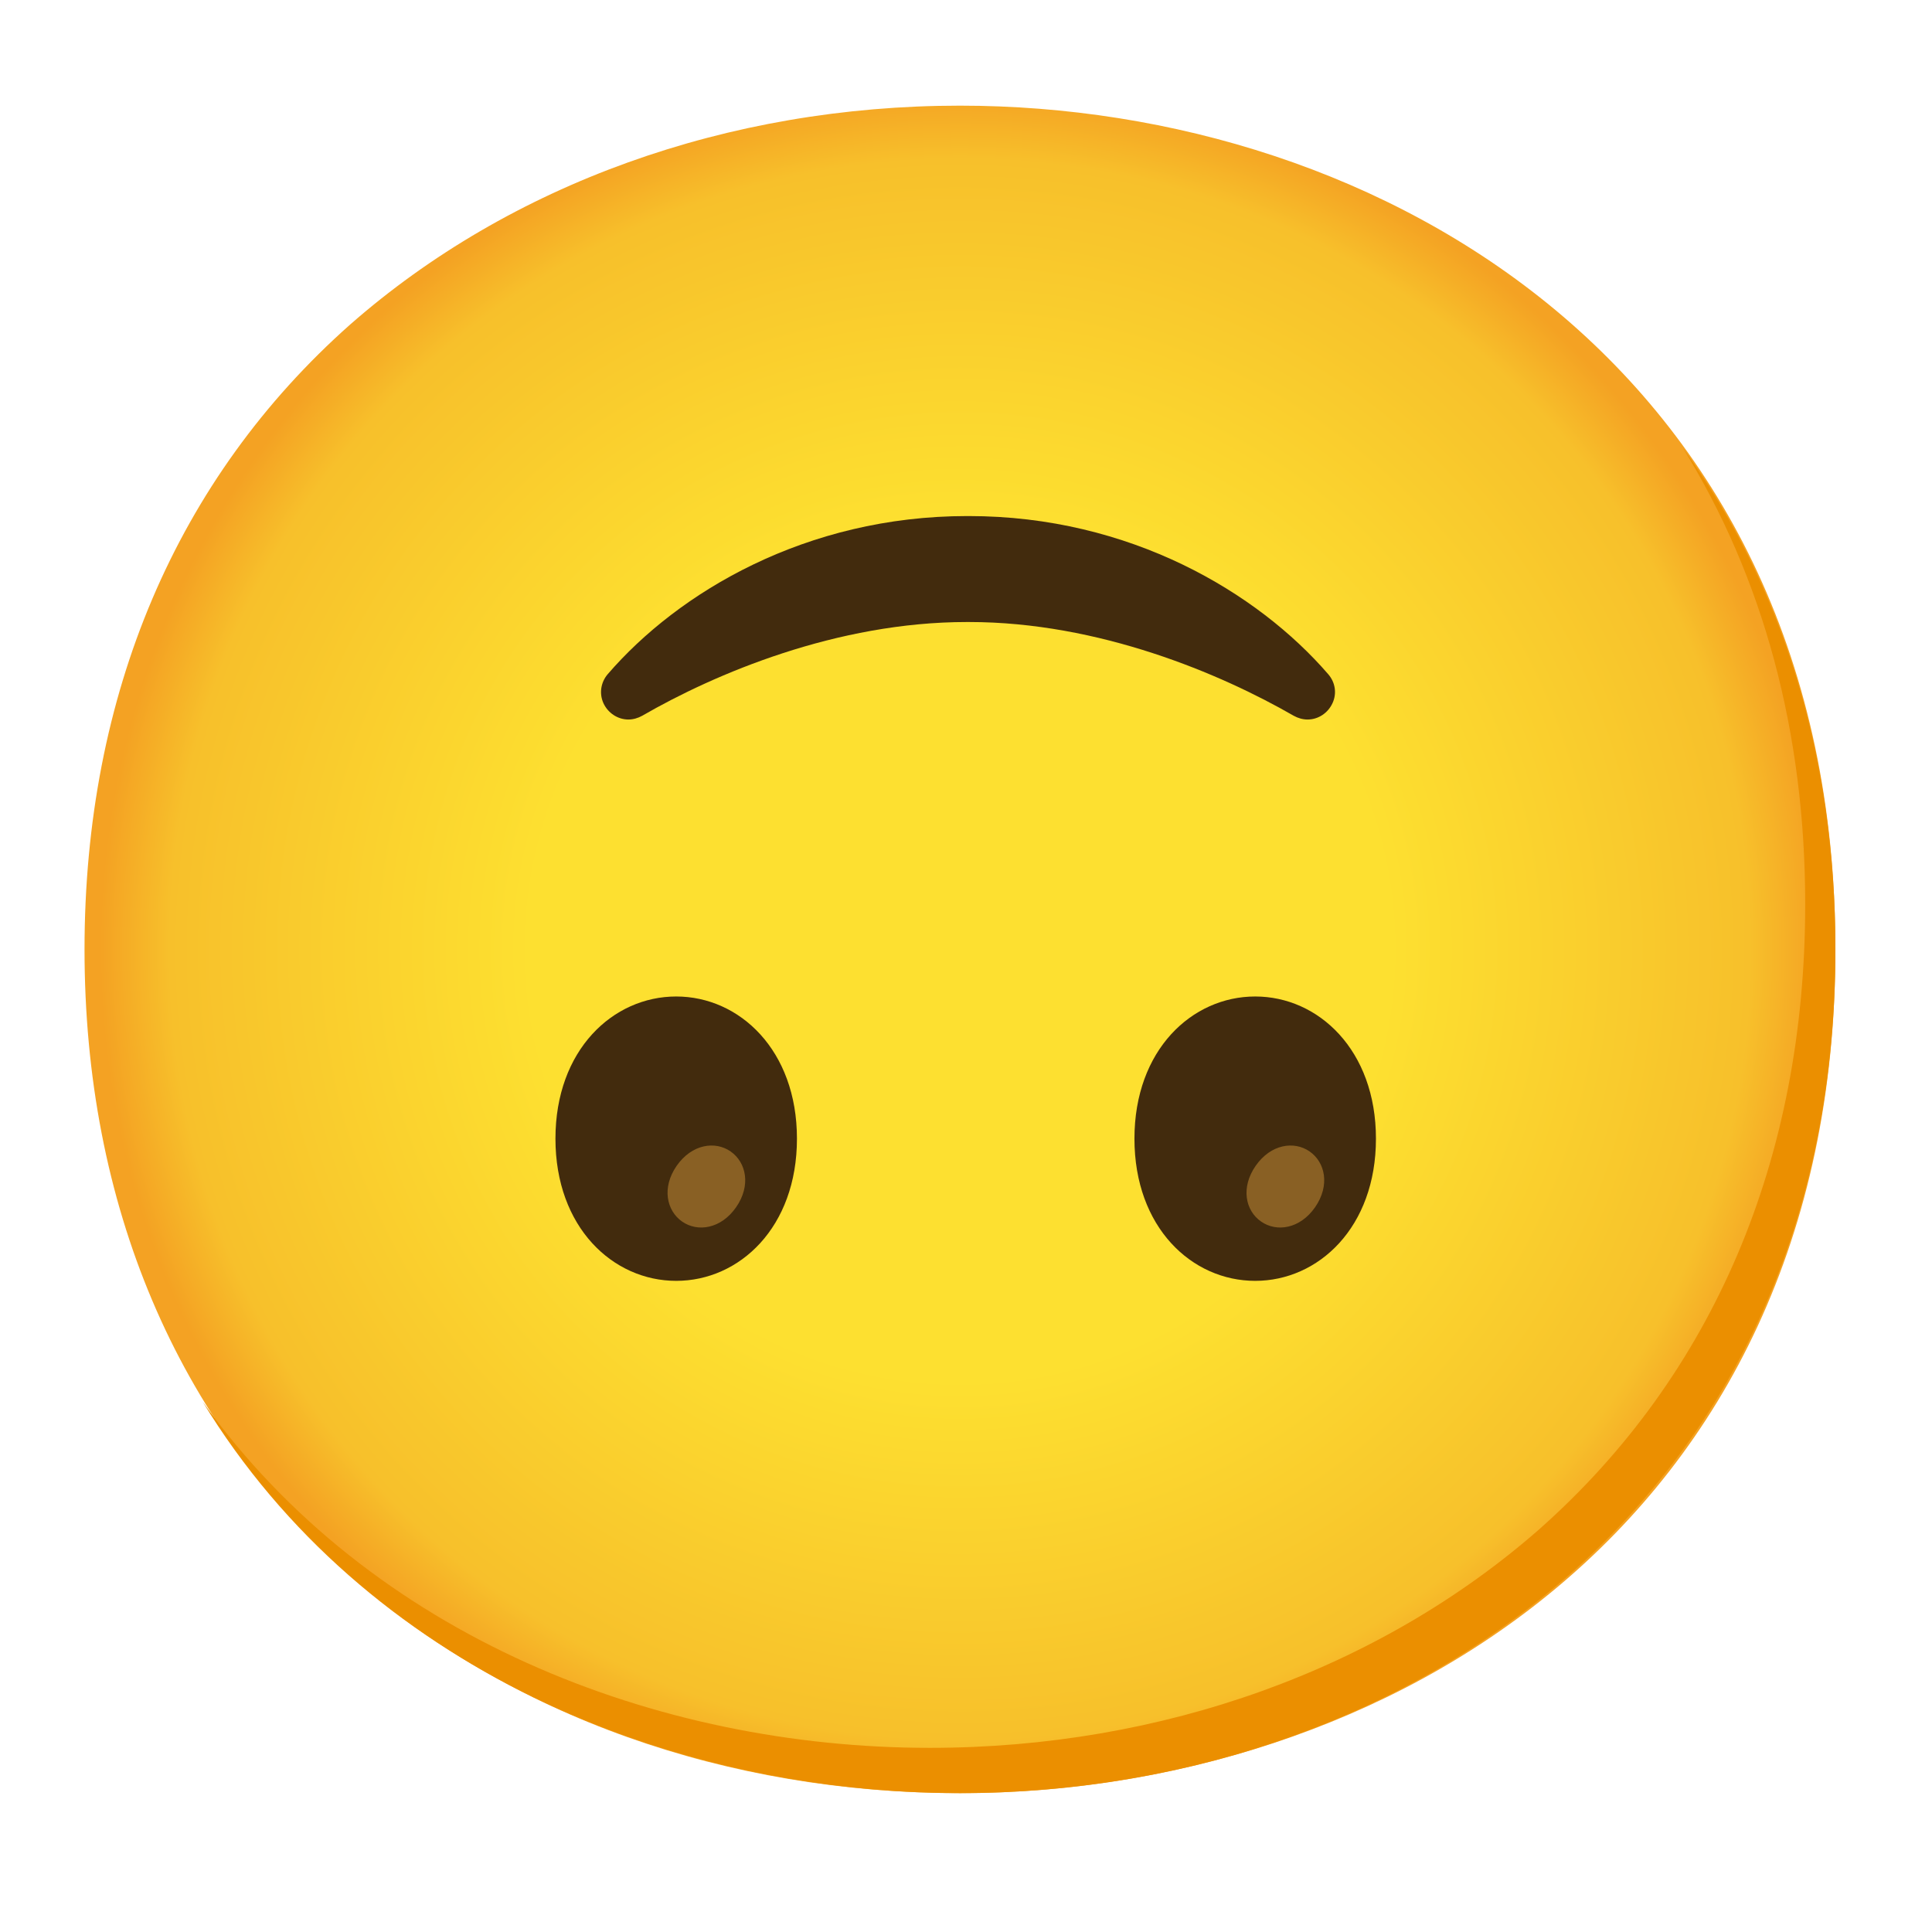
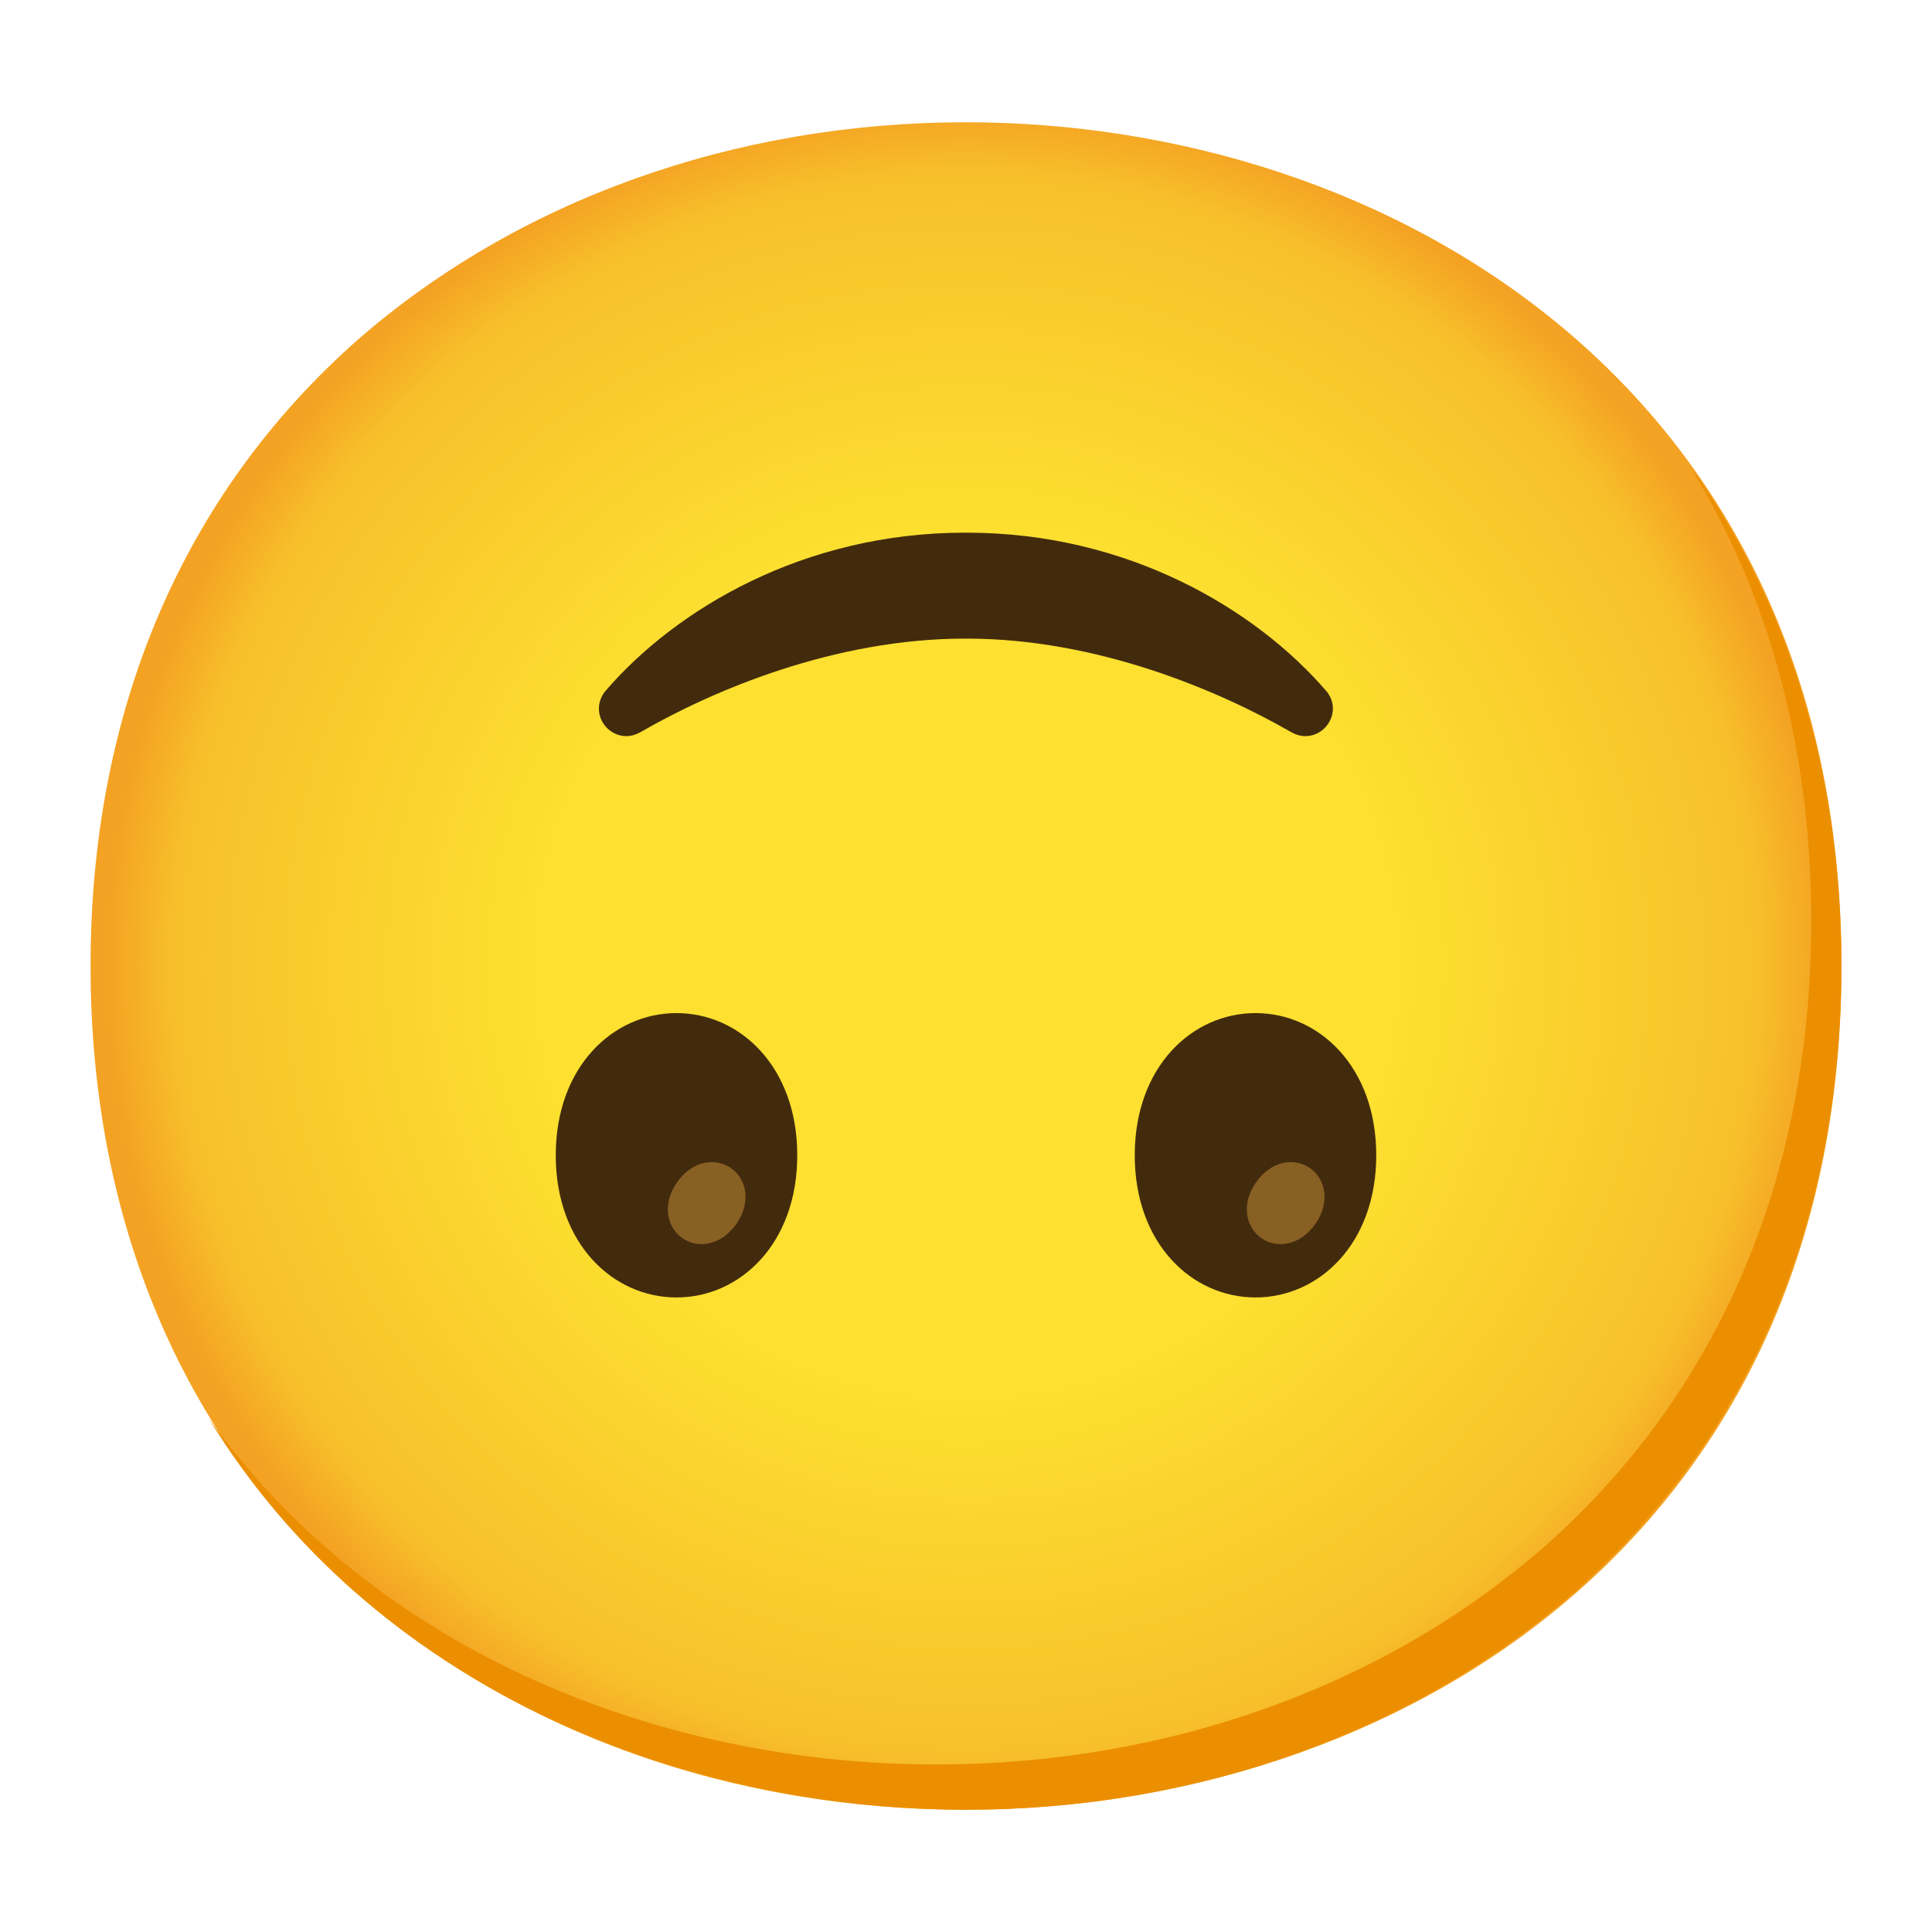
- <svg xmlns="http://www.w3.org/2000/svg" enable-background="new 0 0 128 128" viewBox="0 0 128 128">
-   <radialGradient id="a" cx="-528.4" cy="-16.9" gradientTransform="matrix(-1 0 0 1 -464.8 79.8)" gradientUnits="userSpaceOnUse" r="56.96">
+ <svg xmlns="http://www.w3.org/2000/svg" viewBox="0 0 128 128">
+   <radialGradient id="a" cx="-986.8" cy="-15.8" gradientTransform="matrix(-1 0 0 1 -922.8 79.8)" gradientUnits="userSpaceOnUse" r="56.96">
    <stop offset=".5" stop-color="#fde030" />
-     <stop offset=".919" stop-color="#f7c02b" />
+     <stop offset=".92" stop-color="#f7c02b" />
    <stop offset="1" stop-color="#f4a223" />
  </radialGradient>
-   <path d="m63.6 7c27.9 0 58 17.5 58 55.9s-30.1 55.9-58 55.9c-15.5 0-29.8-5.1-40.4-14.4-11.5-10.2-17.6-24.6-17.6-41.5s6.1-31.2 17.6-41.4c10.6-9.3 25-14.5 40.4-14.5z" fill="url(#a)" />
-   <path d="m83.16 84.86c4.19 0 8-3.54 8-9.42 0-5.87-3.81-9.42-8-9.42s-8 3.54-8 9.42 3.8 9.42 8 9.42z" fill="#422b0d" />
-   <path d="m83.55 80.93c1.03.72 2.58.49 3.58-.95 1-1.45.67-2.97-.36-3.69s-2.58-.49-3.58.95-.68 2.97.36 3.69z" fill="#896024" />
-   <path d="m44.8 84.86c4.19 0 8-3.54 8-9.42 0-5.87-3.81-9.42-8-9.42s-8 3.54-8 9.42 3.81 9.42 8 9.42z" fill="#422b0d" />
-   <path d="m45.19 80.93c1.03.72 2.58.49 3.58-.95s.67-2.97-.36-3.69-2.58-.49-3.58.95-.67 2.97.36 3.69z" fill="#896024" />
-   <path d="m64.18 34.19c10.69 0 19.15 5.07 23.82 10.48.47.54.58 1.28.28 1.92-.3.65-.94 1.08-1.65 1.08-.32 0-.63-.09-.92-.25-4.81-2.77-12.88-6.21-21.51-6.21h-.14c-8.63 0-16.7 3.43-21.51 6.21-.29.16-.6.25-.92.25-.7 0-1.35-.43-1.65-1.08-.29-.64-.18-1.38.28-1.92 4.67-5.42 13.13-10.48 23.82-10.48" fill="#422b0d" />
-   <path d="m111.49 29.67c5.33 8.6 8.11 18.84 8.11 30.23 0 16.9-6.1 31.2-17.6 41.4-10.6 9.3-25 14.5-40.4 14.5-18.06 0-37.04-7.35-48.18-22.94 10.76 17.66 30.99 25.94 50.18 25.94 15.4 0 29.8-5.2 40.4-14.5 11.5-10.2 17.6-24.5 17.6-41.4 0-12.74-3.47-24.06-10.11-33.23z" fill="#eb8f00" />
+   <path d="m64 8.1c27.9 0 58 17.5 58 55.9s-30.1 55.9-58 55.9c-15.5 0-29.8-5.1-40.4-14.4-11.5-10.2-17.6-24.6-17.6-41.5s6.1-31.2 17.6-41.4c10.6-9.3 25-14.5 40.4-14.5z" fill="url(#a)" />
+   <path d="m111.89 30.77c5.33 8.6 8.11 18.84 8.11 30.23 0 16.9-6.1 31.2-17.6 41.4-10.6 9.3-25 14.5-40.4 14.5-18.06 0-37.04-7.35-48.18-22.94 10.76 17.66 30.99 25.94 50.18 25.94 15.4 0 29.8-5.2 40.4-14.5 11.5-10.2 17.6-24.5 17.6-41.4 0-12.74-3.47-24.06-10.11-33.23z" fill="#eb8f00" />
+   <path d="m83.18 85.96c4.19 0 8-3.54 8-9.42s-3.81-9.42-8-9.42-8 3.54-8 9.42 3.81 9.42 8 9.42z" fill="#422b0d" />
+   <path d="m83.57 82.03c1.03.72 2.58.49 3.58-.95s.67-2.97-.36-3.69-2.58-.49-3.58.95-.67 2.97.36 3.69z" fill="#896024" />
+   <path d="m44.82 85.96c4.19 0 8-3.54 8-9.42s-3.81-9.42-8-9.42-8 3.54-8 9.42 3.81 9.42 8 9.42z" fill="#422b0d" />
+   <path d="m45.21 82.03c1.03.72 2.58.49 3.58-.95s.67-2.97-.36-3.69-2.58-.49-3.58.95-.67 2.97.36 3.69z" fill="#896024" />
+   <path d="m64.04 35.29c10.69 0 19.15 5.07 23.82 10.48.47.54.58 1.28.28 1.92-.3.65-.94 1.08-1.65 1.08-.32 0-.63-.09-.92-.25-4.81-2.77-12.88-6.21-21.51-6.21h-.14c-8.63 0-16.7 3.43-21.51 6.21-.29.16-.6.25-.92.25-.7 0-1.35-.43-1.65-1.08-.29-.64-.18-1.38.28-1.92 4.67-5.42 13.13-10.48 23.82-10.48" fill="#422b0d" />
</svg>
